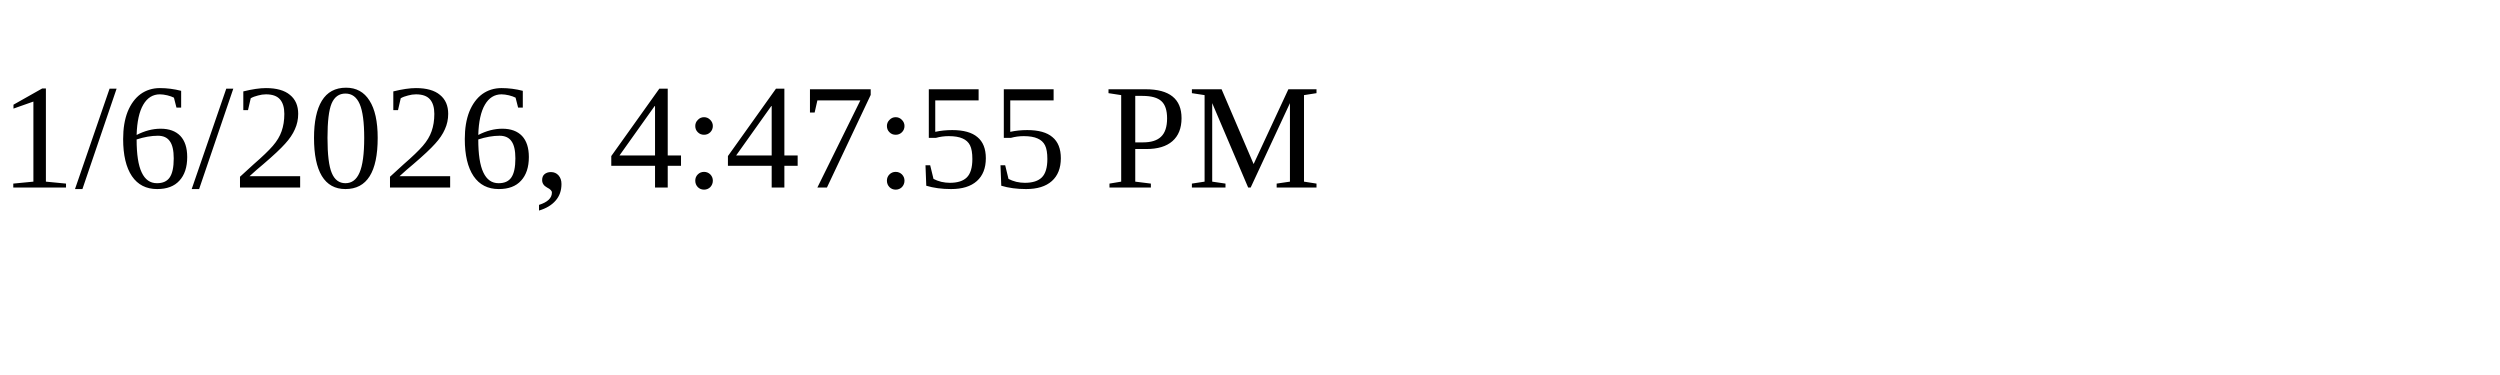
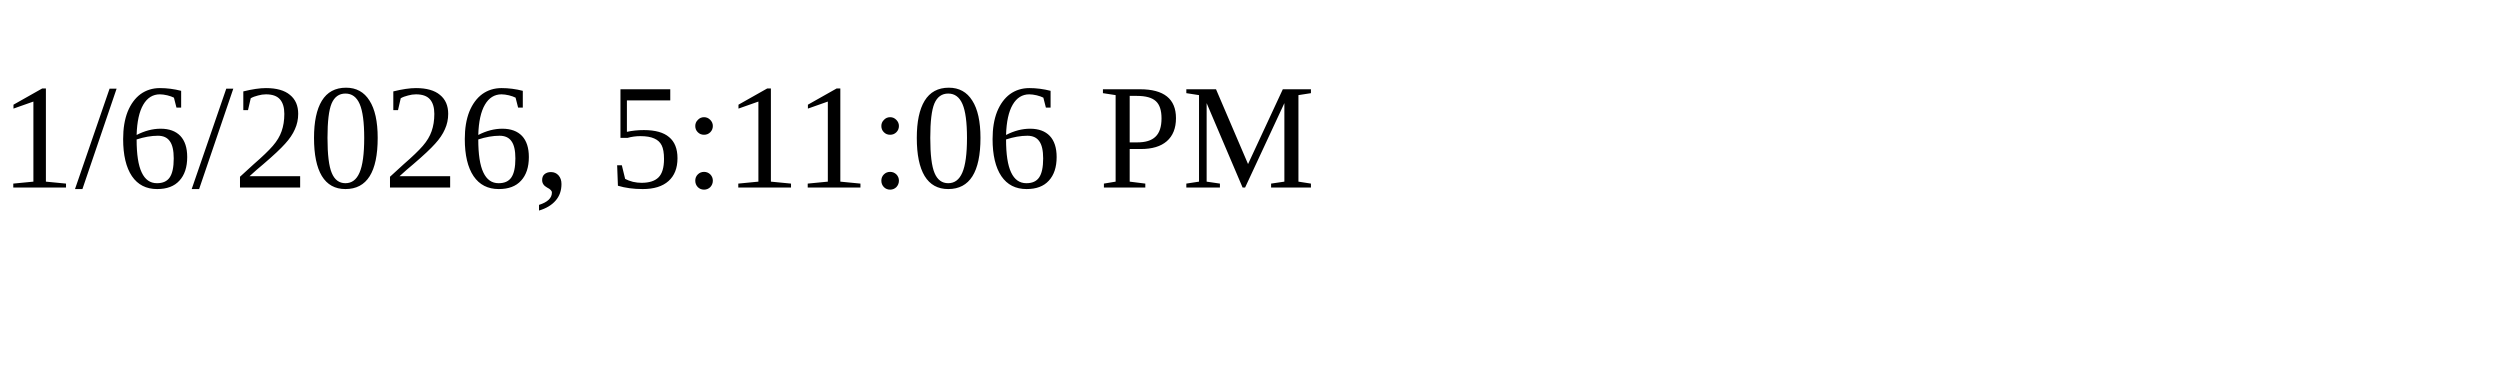
<svg xmlns="http://www.w3.org/2000/svg" height="30" width="200">
-   <text x="0" y="15">1/6/2026, 4:47:55 PM</text>
+   <text x="0" y="15">1/6/2026, 5:11:06 PM</text>
</svg>
